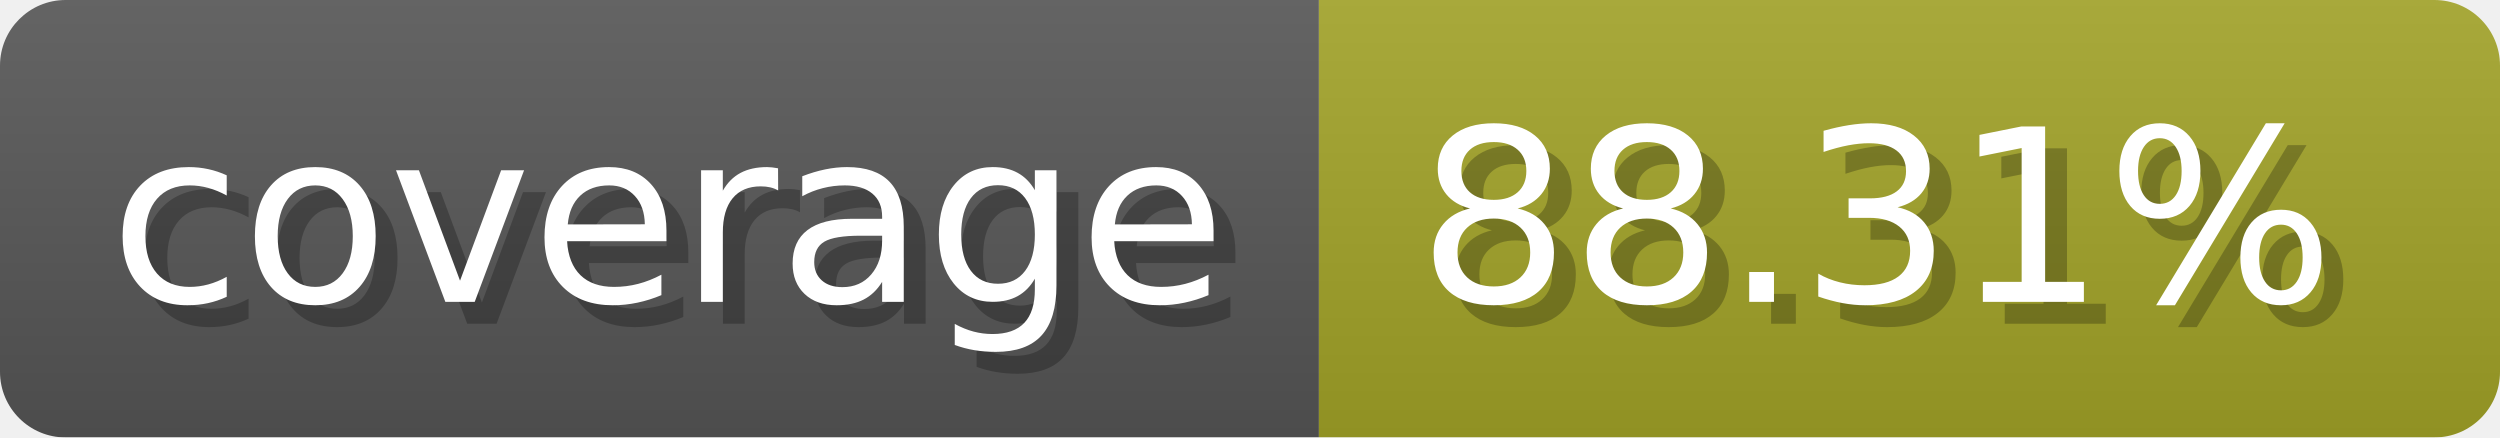
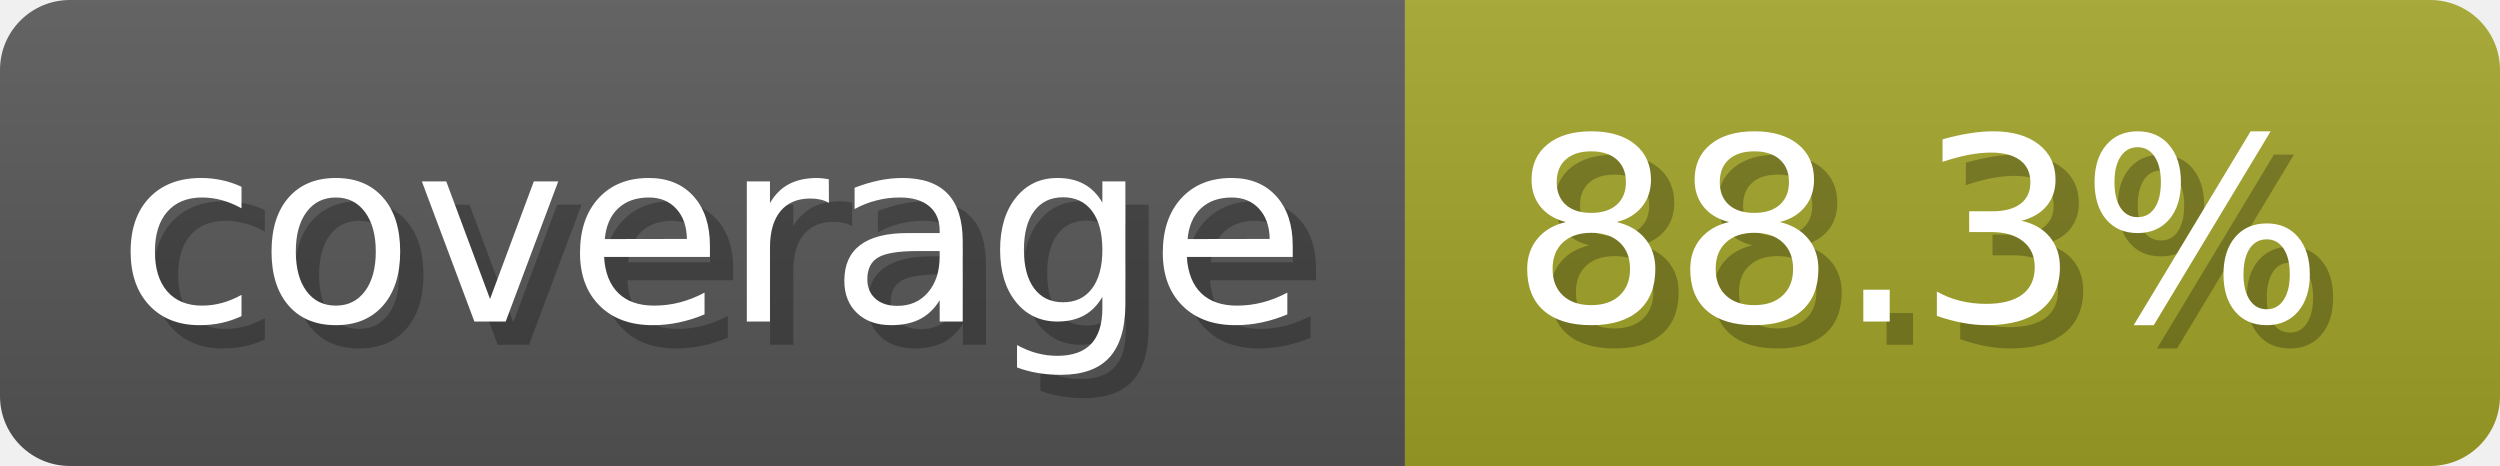
- <svg xmlns="http://www.w3.org/2000/svg" width="114.3" height="20" viewBox="0 0 1143 200" role="img" aria-label="coverage: 88.31%">
-   <linearGradient id="Nncqb" x2="0" y2="100%">
+ <svg xmlns="http://www.w3.org/2000/svg" width="107.3" height="20" viewBox="0 0 1073 200" role="img" aria-label="coverage: 88.3%">
+   <linearGradient id="Tdlfq" x2="0" y2="100%">
    <stop offset="0" stop-opacity=".1" stop-color="#EEE" />
    <stop offset="1" stop-opacity=".1" />
  </linearGradient>
-   <mask id="DKSwX">
-     <rect width="1143" height="200" rx="30" fill="#FFF" />
+   <mask id="Ctcdm">
+     <rect width="1073" height="200" rx="30" fill="#FFF" />
  </mask>
-   <g mask="url(#DKSwX)">
+   <g mask="url(#Ctcdm)">
    <rect width="603" height="200" fill="#555" />
-     <rect width="540" height="200" fill="#a0a127" x="603" />
-     <rect width="1143" height="200" fill="url(#Nncqb)" />
+     <rect width="470" height="200" fill="#a0a127" x="603" />
+     <rect width="1073" height="200" fill="url(#Tdlfq)" />
  </g>
  <g aria-hidden="true" fill="#fff" text-anchor="start" font-family="Verdana,DejaVu Sans,sans-serif" font-size="110">
    <text x="60" y="148" textLength="503" fill="#000" opacity="0.25">coverage</text>
    <text x="50" y="138" textLength="503">coverage</text>
-     <text x="658" y="148" textLength="440" fill="#000" opacity="0.25">88.31%</text>
-     <text x="648" y="138" textLength="440">88.31%</text>
+     <text x="658" y="148" textLength="370" fill="#000" opacity="0.25">88.3%</text>
+     <text x="648" y="138" textLength="370">88.3%</text>
  </g>
</svg>
